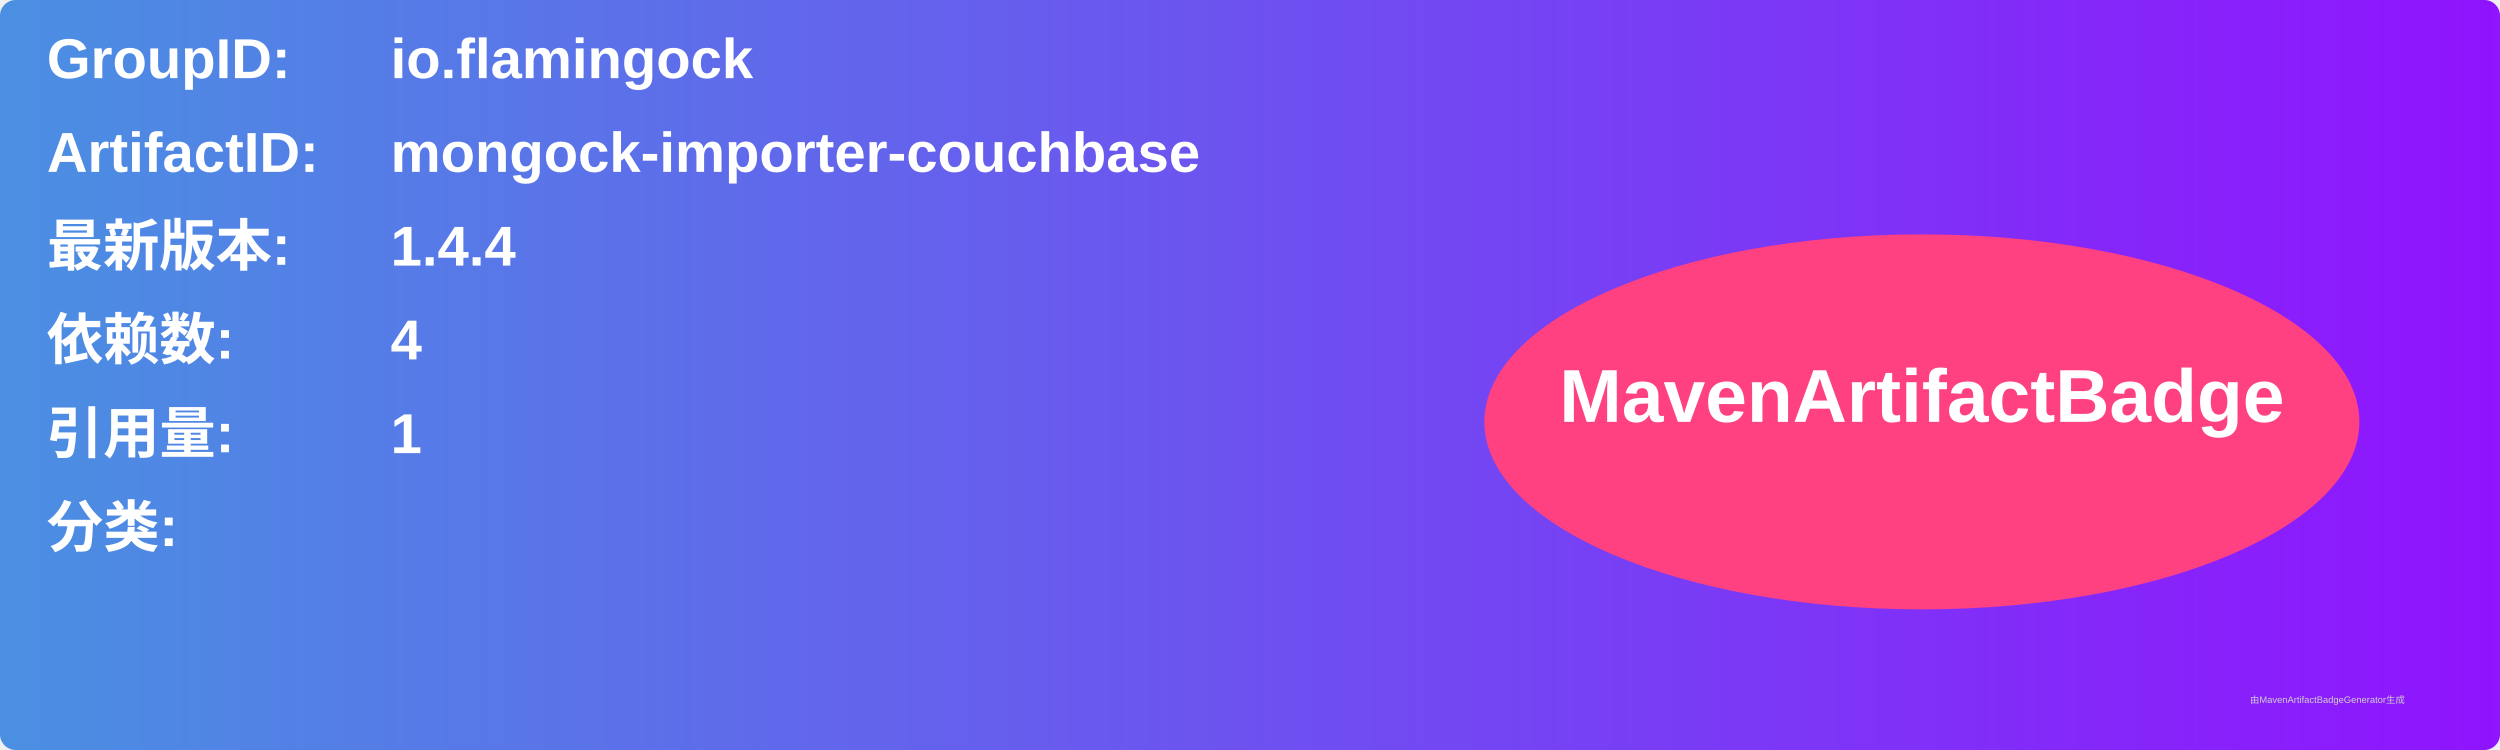
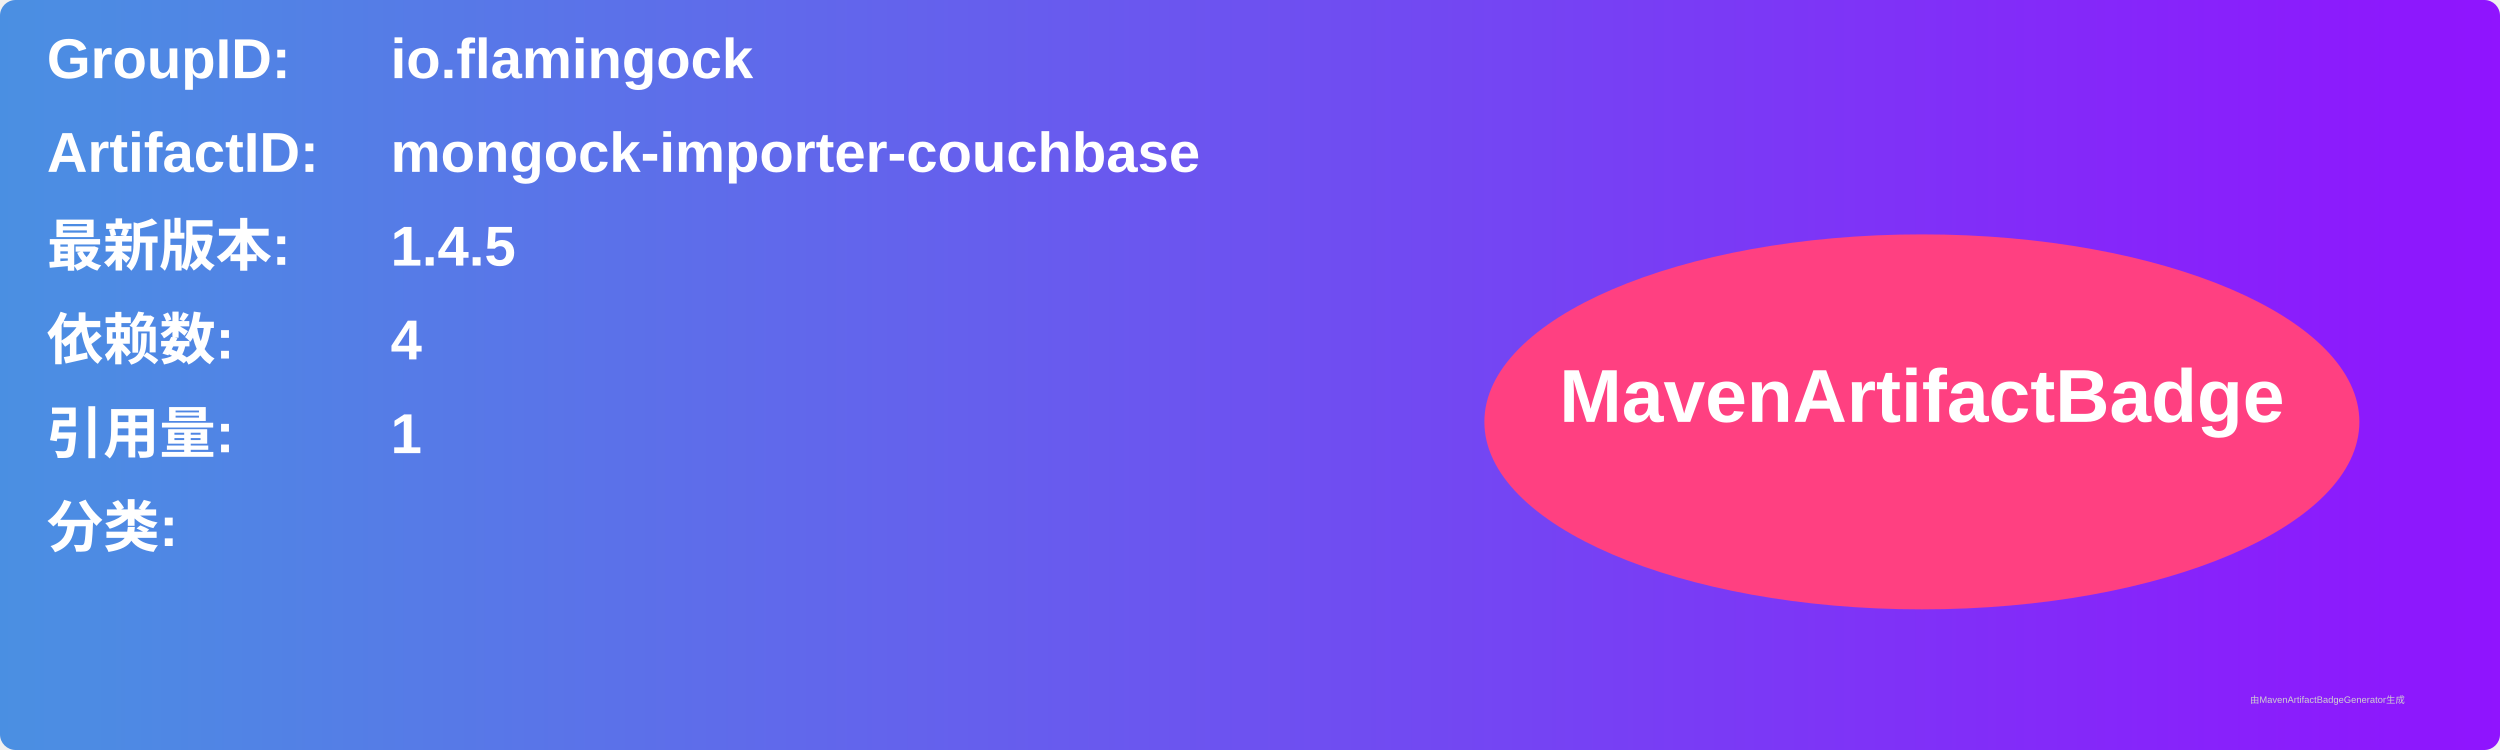
<svg xmlns="http://www.w3.org/2000/svg" width="800" height="240" viewBox="0 0 800 240">
  <linearGradient id="grad" x1="0%" y1="0%" x2="100%" y2="0%">
    <stop offset="0%" stop-color="#4a90e2" />
    <stop offset="100%" stop-color="#9013fe" />
  </linearGradient>
  <rect width="100%" height="100%" rx="5" ry="5" fill="url(#grad)" />
  <g transform="translate(15, 15)">
    <text x="0" y="10" font-family="Arial" font-size="18" fill="white" font-weight="bold" width="260">GroupID:</text>
    <text x="110" y="10" font-family="Arial" font-size="18" fill="white" font-weight="bold" width="460">io.flamingock</text>
    <text x="0" y="40" font-family="Arial" font-size="18" fill="white" font-weight="bold" width="260">ArtifactID:</text>
    <text x="110" y="40" font-family="Arial" font-size="18" fill="white" font-weight="bold" width="460">mongock-importer-couchbase</text>
    <text x="0" y="70" font-family="Arial" font-size="18" fill="white" font-weight="bold">最新版本:</text>
    <text x="110" y="70" font-family="Arial" font-size="18" fill="white" font-weight="bold">
-       <tspan font-weight="bold">1.4.4</tspan>
+       <tspan font-weight="bold">1.4.5</tspan>
    </text>
    <text x="0" y="100" font-family="Arial" font-size="18" fill="white" font-weight="bold">依赖数: </text>
    <text x="110" y="100" font-family="Arial" font-size="18" fill="white">
      <tspan font-weight="bold">4</tspan>
    </text>
    <text x="0" y="130" font-family="Arial" font-size="18" fill="white" font-weight="bold">引用量: </text>
    <text x="110" y="130" font-family="Arial" font-size="18" fill="white">
      <tspan font-weight="bold">1</tspan>
    </text>
    <text x="0" y="160" font-family="Arial" font-size="18" fill="white" font-weight="bold">分类:</text>
    <text x="10" y="190" font-family="Arial" font-size="10" fill="white">
      <tspan font-weight="bold" />
    </text>
    <ellipse cx="600" cy="120" rx="140" ry="60" fill="#ff4081" />
    <text x="600" y="120" text-anchor="middle" font-family="Arial" font-size="24" fill="white" font-weight="bold">MavenArtifactBadge</text>
  </g>
  <text x="720" y="225" font-family="Arial" font-size="3" fill="#d0d0d0">由MavenArtifactBadgeGenerator生成</text>
</svg>
